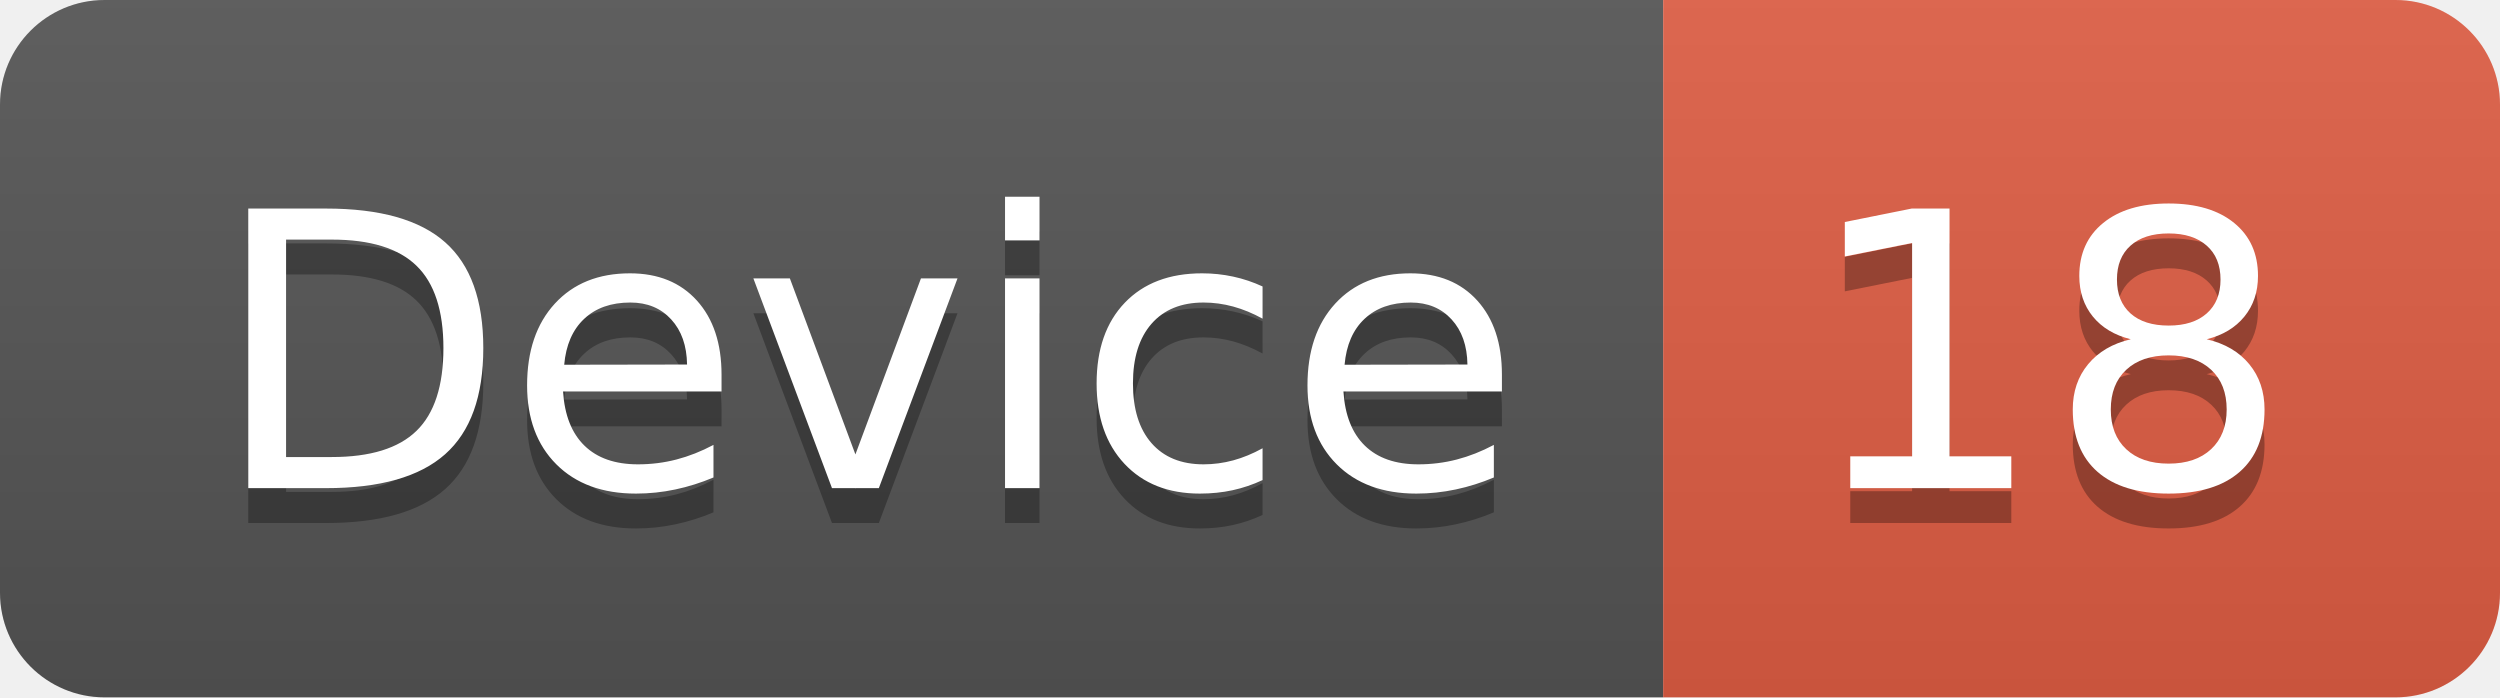
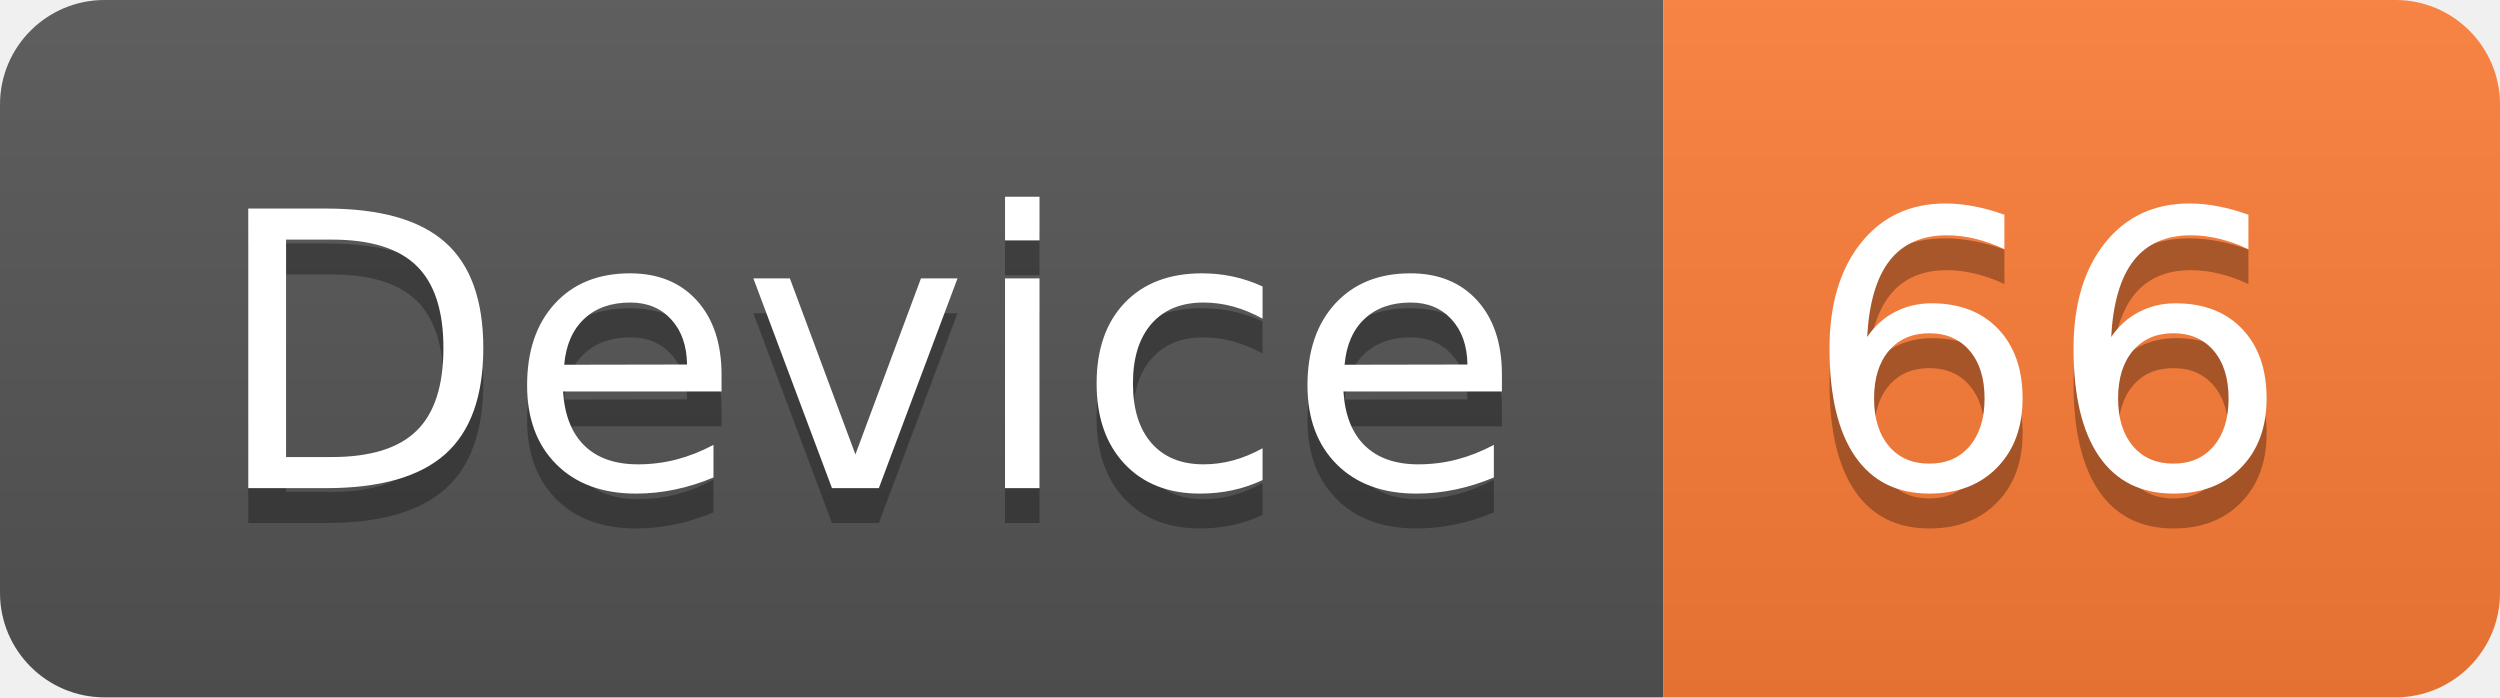
<svg xmlns="http://www.w3.org/2000/svg" width="71.7" height="20">
  <linearGradient id="smooth" x2="0" y2="100%">
    <stop offset="0" stop-color="#bbb" stop-opacity=".1" />
    <stop offset="1" stop-opacity=".1" />
  </linearGradient>
  <clipPath id="round">
    <rect width="71.7" height="20" rx="3" fill="#fff" />
  </clipPath>
  <g clip-path="url(#round)">
    <rect width="47.7" height="20" fill="#555" />
-     <rect x="47.7" width="24.0" height="20" fill="#e05d44" />
+     <rect x="47.7" width="24.0" height="20" fill="#fe7d37" />
    <rect width="71.7" height="20" fill="url(#smooth)" />
  </g>
  <g fill="#fff" text-anchor="middle" font-family="DejaVu Sans,Verdana,Geneva,sans-serif" font-size="110">
    <text x="248.5" y="150" fill="#010101" fill-opacity=".3" transform="scale(0.1)" textLength="377.0" lengthAdjust="spacing">Device</text>
    <text x="248.5" y="140" transform="scale(0.1)" textLength="377.0" lengthAdjust="spacing">Device</text>
-     <text x="587.0" y="150" fill="#010101" fill-opacity=".3" transform="scale(0.1)" textLength="140.0" lengthAdjust="spacing">18</text>
-     <text x="587.0" y="140" transform="scale(0.1)" textLength="140.0" lengthAdjust="spacing">18</text>
+     <text x="587.0" y="150" fill="#010101" fill-opacity=".3" transform="scale(0.1)" textLength="140.0" lengthAdjust="spacing">66</text>
+     <text x="587.0" y="140" transform="scale(0.1)" textLength="140.0" lengthAdjust="spacing">66</text>
  </g>
</svg>
